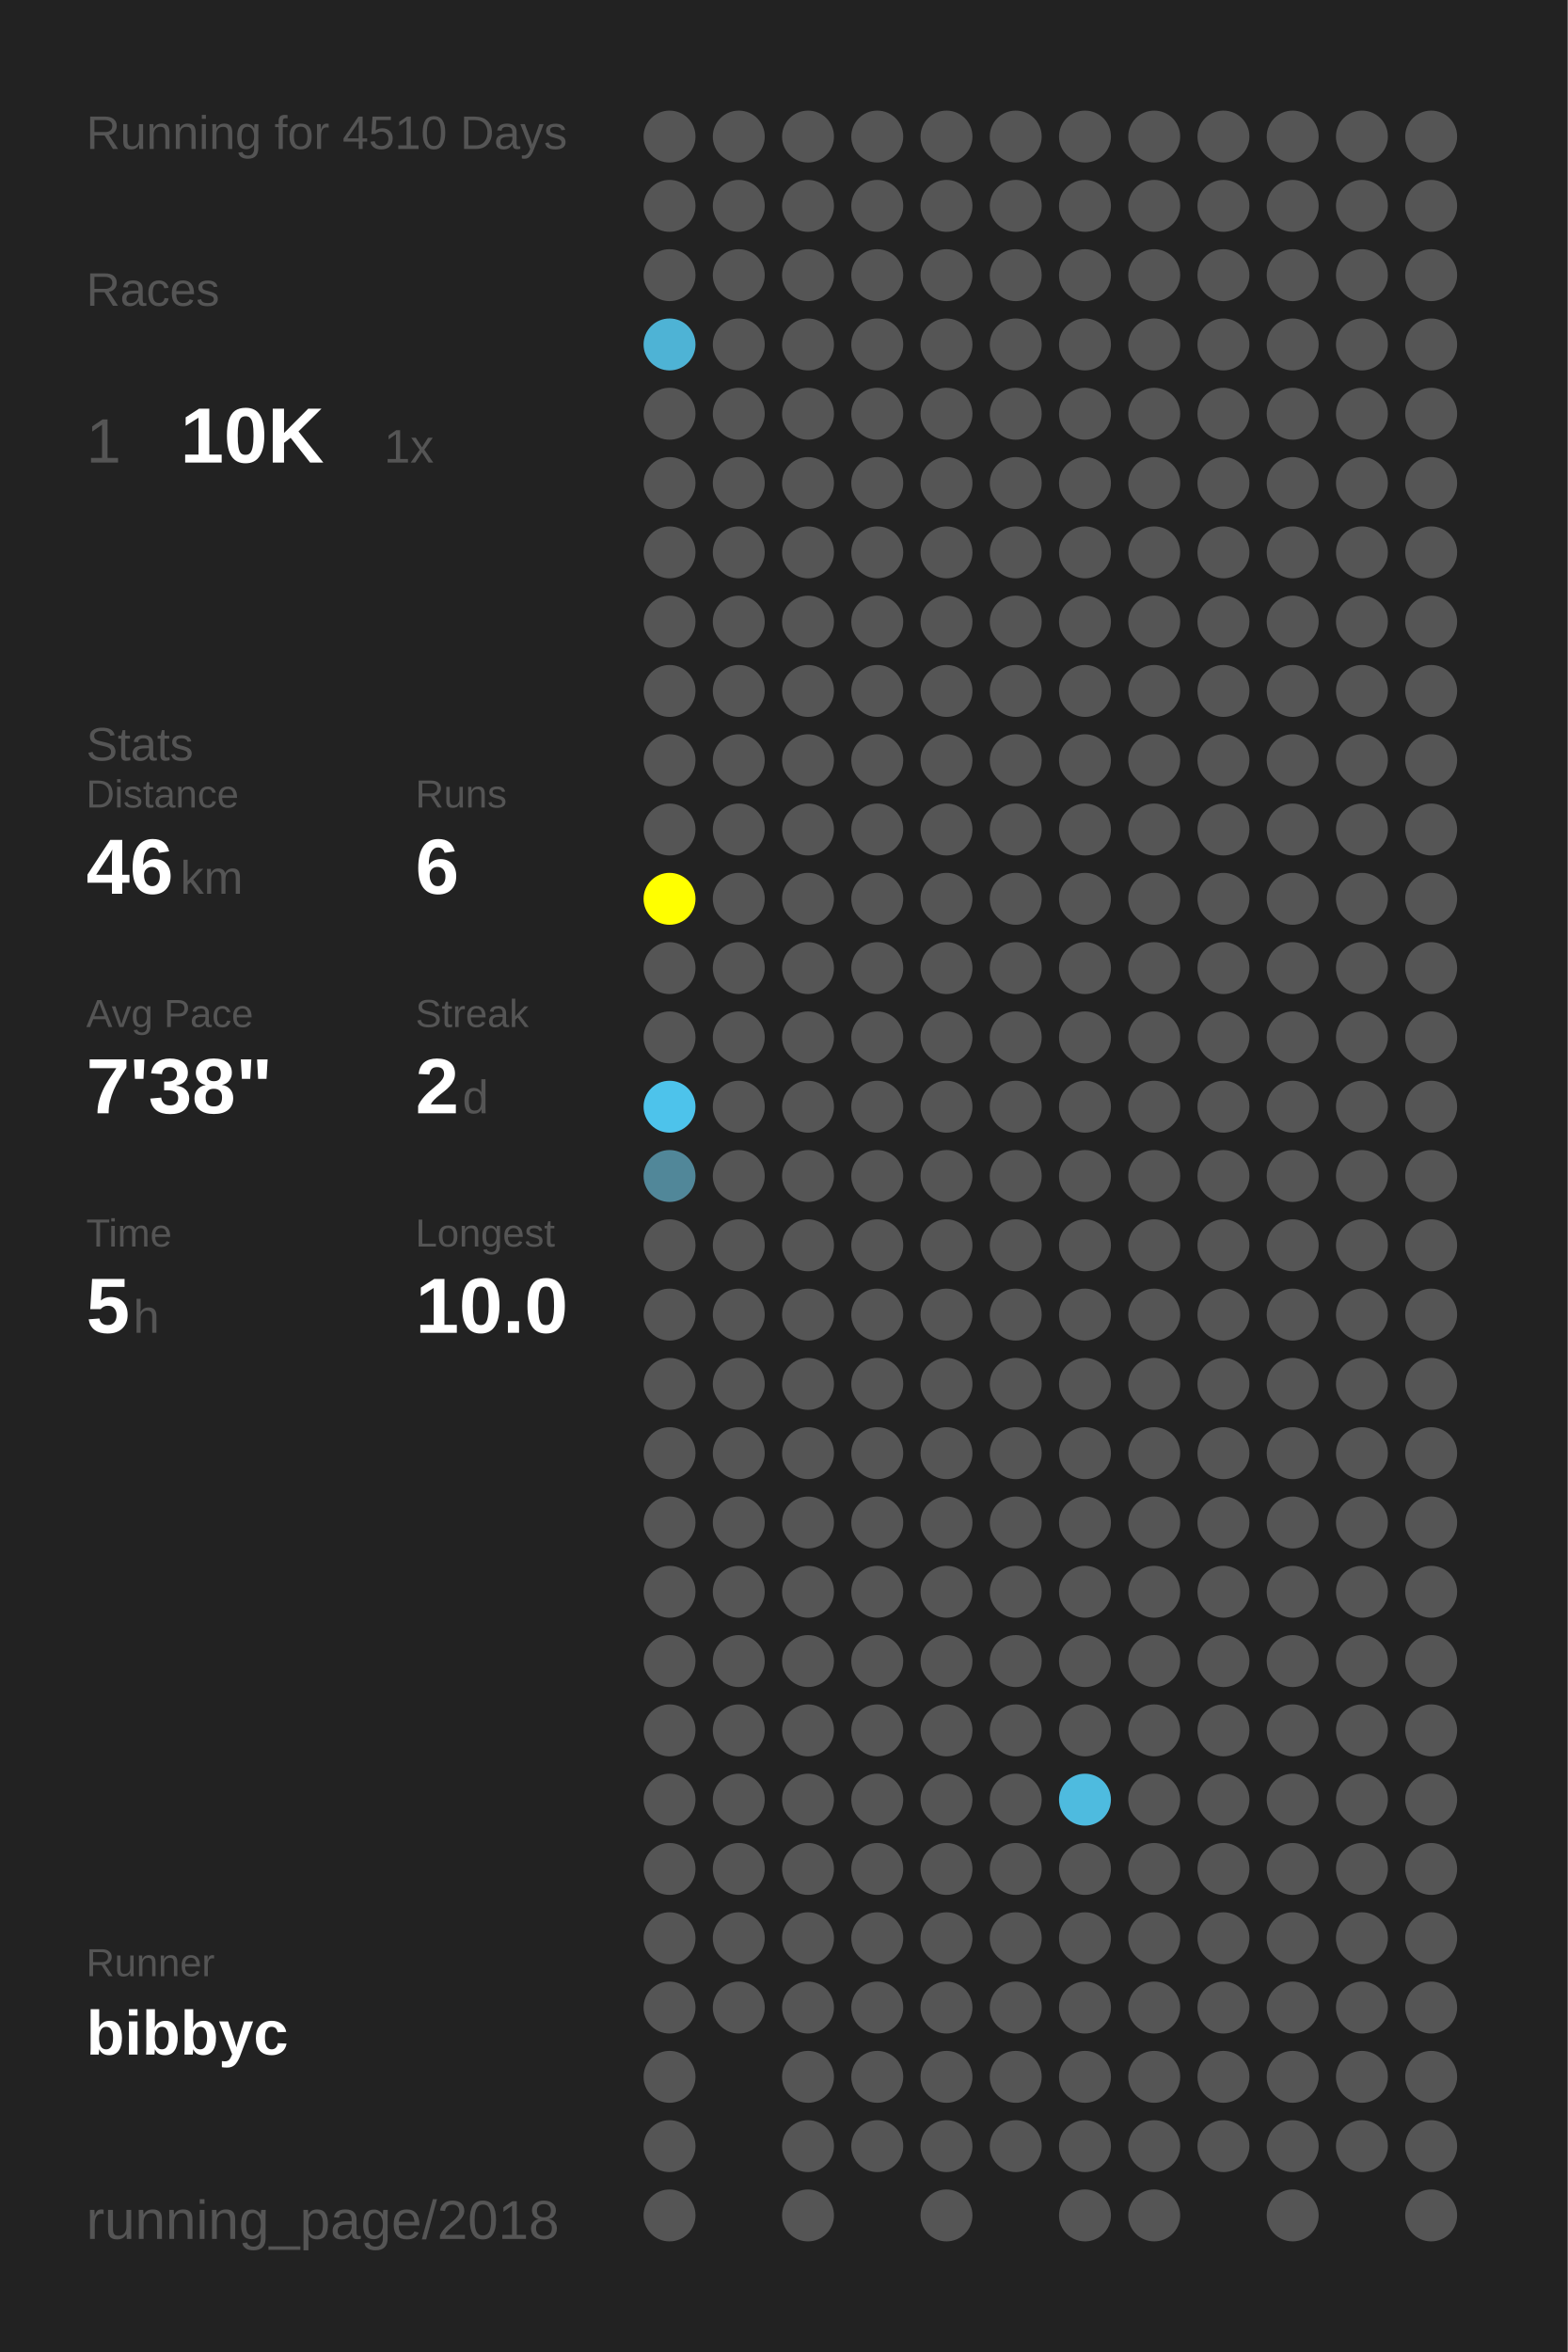
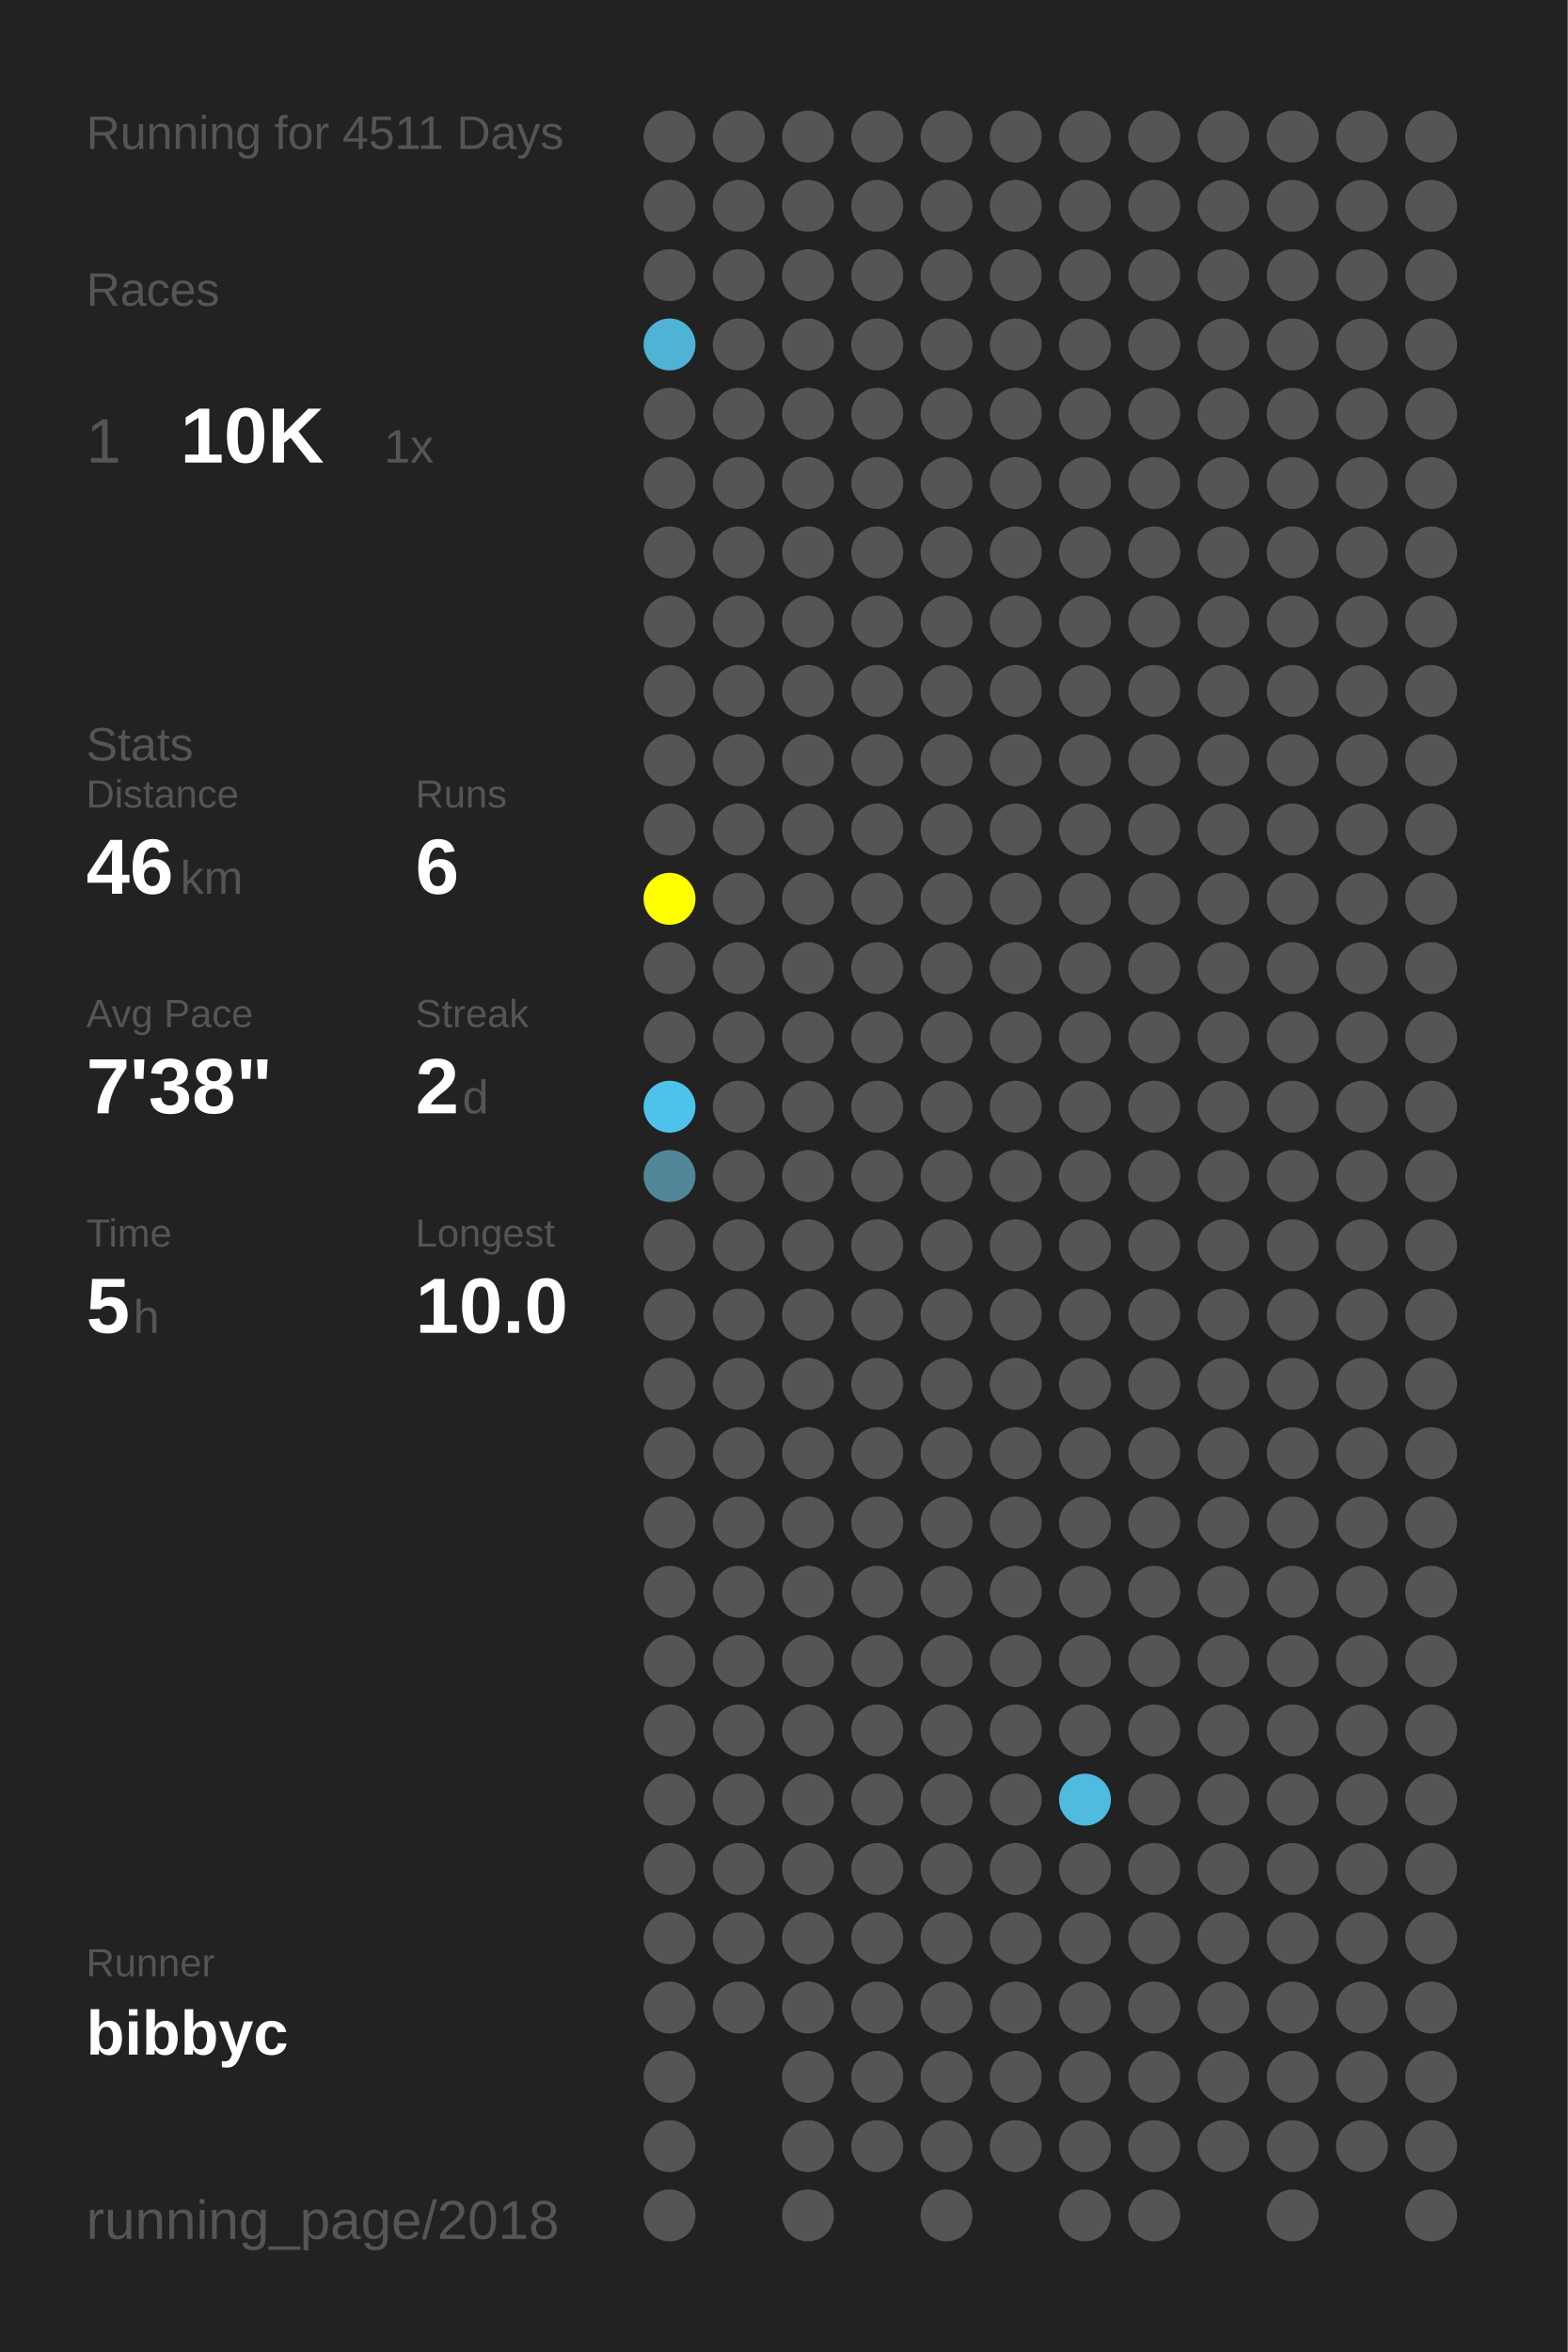
<svg xmlns="http://www.w3.org/2000/svg" baseProfile="full" height="300mm" version="1.1" viewBox="0,0,200,300" width="200mm">
  <defs />
  <rect fill="#222222" height="300" width="200" x="0" y="0" />
-   <text fill="#555555" style="font-size:6px; font-family:Arial;" x="11" y="19">Running for 4510 Days</text>
+   <text fill="#555555" style="font-size:6px; font-family:Arial;" x="11" y="19">Running for 4511 Days</text>
  <text fill="#555555" style="font-size:6px; font-family:Arial;" x="11" y="39">Races</text>
  <text fill="#555555" style="font-size:8px; font-family:Arial;" x="11" y="59">1</text>
  <text fill="#FFFFFF" style="font-size:10px; font-family:Arial; font-weight:bold;" x="23" y="59">10K</text>
  <text fill="#555555" style="font-size:6px; font-family:Arial;" x="49" y="59">1x</text>
  <text fill="#555555" style="font-size:6px; font-family:Arial;" x="11" y="97">Stats</text>
  <text fill="#555555" style="font-size:5px; font-family:Arial;" x="11" y="103">Distance</text>
  <text fill="#FFFFFF" style="font-size:10px; font-family:Arial; font-weight:bold;" x="11" y="114">46</text>
  <text fill="#555555" style="font-size:6px; font-family:Arial;" x="23" y="114">km</text>
  <text fill="#555555" style="font-size:5px; font-family:Arial;" x="53" y="103">Runs</text>
  <text fill="#FFFFFF" style="font-size:10px; font-family:Arial; font-weight:bold;" x="53" y="114">6</text>
  <text fill="#555555" style="font-size:5px; font-family:Arial;" x="11" y="131">Avg Pace</text>
  <text fill="#FFFFFF" style="font-size:10px; font-family:Arial; font-weight:bold;" x="11" y="142">7'38"</text>
  <text fill="#555555" style="font-size:5px; font-family:Arial;" x="53" y="131">Streak</text>
  <text fill="#FFFFFF" style="font-size:10px; font-family:Arial; font-weight:bold;" x="53" y="142">2</text>
  <text fill="#555555" style="font-size:6px; font-family:Arial;" x="59" y="142">d</text>
  <text fill="#555555" style="font-size:5px; font-family:Arial;" x="11" y="159">Time</text>
  <text fill="#FFFFFF" style="font-size:10px; font-family:Arial; font-weight:bold;" x="11" y="170">5</text>
  <text fill="#555555" style="font-size:6px; font-family:Arial;" x="17" y="170">h</text>
  <text fill="#555555" style="font-size:5px; font-family:Arial;" x="53" y="159">Longest</text>
  <text fill="#FFFFFF" style="font-size:10px; font-family:Arial; font-weight:bold;" x="53" y="170">10.0</text>
  <text fill="#555555" style="font-size:5px; font-family:Arial;" x="11" y="252.065">Runner</text>
  <text fill="#FFFFFF" style="font-size:8px; font-family:Arial; font-weight:bold;" x="11" y="262.065">bibbyc</text>
  <text fill="#555555" style="font-size:7px; font-family:Arial;" x="11" y="285.581">running_page/2018</text>
  <circle cx="85.417" cy="17.419" fill="#555555" r="3.312" />
  <circle cx="85.417" cy="26.258" fill="#555555" r="3.312" />
  <circle cx="85.417" cy="35.097" fill="#555555" r="3.312" />
  <circle cx="85.417" cy="43.935" fill="#4eb3d5" r="3.312" />
  <circle cx="85.417" cy="52.774" fill="#555555" r="3.312" />
  <circle cx="85.417" cy="61.613" fill="#555555" r="3.312" />
  <circle cx="85.417" cy="70.452" fill="#555555" r="3.312" />
  <circle cx="85.417" cy="79.29" fill="#555555" r="3.312" />
  <circle cx="85.417" cy="88.129" fill="#555555" r="3.312" />
  <circle cx="85.417" cy="96.968" fill="#555555" r="3.312" />
  <circle cx="85.417" cy="105.806" fill="#555555" r="3.312" />
  <circle cx="85.417" cy="114.645" fill="#FFFF00" r="3.312" />
  <circle cx="85.417" cy="123.484" fill="#555555" r="3.312" />
  <circle cx="85.417" cy="132.323" fill="#555555" r="3.312" />
  <circle cx="85.417" cy="141.161" fill="#4dc3eb" r="3.312" />
  <circle cx="85.417" cy="150" fill="#518799" r="3.312" />
  <circle cx="85.417" cy="158.839" fill="#555555" r="3.312" />
  <circle cx="85.417" cy="167.677" fill="#555555" r="3.312" />
  <circle cx="85.417" cy="176.516" fill="#555555" r="3.312" />
  <circle cx="85.417" cy="185.355" fill="#555555" r="3.312" />
  <circle cx="85.417" cy="194.194" fill="#555555" r="3.312" />
  <circle cx="85.417" cy="203.032" fill="#555555" r="3.312" />
  <circle cx="85.417" cy="211.871" fill="#555555" r="3.312" />
  <circle cx="85.417" cy="220.71" fill="#555555" r="3.312" />
  <circle cx="85.417" cy="229.548" fill="#555555" r="3.312" />
  <circle cx="85.417" cy="238.387" fill="#555555" r="3.312" />
  <circle cx="85.417" cy="247.226" fill="#555555" r="3.312" />
  <circle cx="85.417" cy="256.065" fill="#555555" r="3.312" />
  <circle cx="85.417" cy="264.903" fill="#555555" r="3.312" />
  <circle cx="85.417" cy="273.742" fill="#555555" r="3.312" />
  <circle cx="85.417" cy="282.581" fill="#555555" r="3.312" />
  <circle cx="94.25" cy="17.419" fill="#555555" r="3.312" />
  <circle cx="94.25" cy="26.258" fill="#555555" r="3.312" />
  <circle cx="94.25" cy="35.097" fill="#555555" r="3.312" />
  <circle cx="94.25" cy="43.935" fill="#555555" r="3.312" />
  <circle cx="94.25" cy="52.774" fill="#555555" r="3.312" />
  <circle cx="94.25" cy="61.613" fill="#555555" r="3.312" />
  <circle cx="94.25" cy="70.452" fill="#555555" r="3.312" />
  <circle cx="94.25" cy="79.29" fill="#555555" r="3.312" />
  <circle cx="94.25" cy="88.129" fill="#555555" r="3.312" />
  <circle cx="94.25" cy="96.968" fill="#555555" r="3.312" />
  <circle cx="94.25" cy="105.806" fill="#555555" r="3.312" />
  <circle cx="94.25" cy="114.645" fill="#555555" r="3.312" />
  <circle cx="94.25" cy="123.484" fill="#555555" r="3.312" />
  <circle cx="94.25" cy="132.323" fill="#555555" r="3.312" />
  <circle cx="94.25" cy="141.161" fill="#555555" r="3.312" />
  <circle cx="94.25" cy="150" fill="#555555" r="3.312" />
  <circle cx="94.25" cy="158.839" fill="#555555" r="3.312" />
  <circle cx="94.25" cy="167.677" fill="#555555" r="3.312" />
  <circle cx="94.25" cy="176.516" fill="#555555" r="3.312" />
  <circle cx="94.25" cy="185.355" fill="#555555" r="3.312" />
  <circle cx="94.25" cy="194.194" fill="#555555" r="3.312" />
  <circle cx="94.25" cy="203.032" fill="#555555" r="3.312" />
  <circle cx="94.25" cy="211.871" fill="#555555" r="3.312" />
  <circle cx="94.25" cy="220.71" fill="#555555" r="3.312" />
  <circle cx="94.25" cy="229.548" fill="#555555" r="3.312" />
  <circle cx="94.25" cy="238.387" fill="#555555" r="3.312" />
  <circle cx="94.25" cy="247.226" fill="#555555" r="3.312" />
  <circle cx="94.25" cy="256.065" fill="#555555" r="3.312" />
  <circle cx="103.083" cy="17.419" fill="#555555" r="3.312" />
  <circle cx="103.083" cy="26.258" fill="#555555" r="3.312" />
  <circle cx="103.083" cy="35.097" fill="#555555" r="3.312" />
  <circle cx="103.083" cy="43.935" fill="#555555" r="3.312" />
  <circle cx="103.083" cy="52.774" fill="#555555" r="3.312" />
  <circle cx="103.083" cy="61.613" fill="#555555" r="3.312" />
  <circle cx="103.083" cy="70.452" fill="#555555" r="3.312" />
  <circle cx="103.083" cy="79.29" fill="#555555" r="3.312" />
  <circle cx="103.083" cy="88.129" fill="#555555" r="3.312" />
  <circle cx="103.083" cy="96.968" fill="#555555" r="3.312" />
  <circle cx="103.083" cy="105.806" fill="#555555" r="3.312" />
  <circle cx="103.083" cy="114.645" fill="#555555" r="3.312" />
  <circle cx="103.083" cy="123.484" fill="#555555" r="3.312" />
  <circle cx="103.083" cy="132.323" fill="#555555" r="3.312" />
  <circle cx="103.083" cy="141.161" fill="#555555" r="3.312" />
  <circle cx="103.083" cy="150" fill="#555555" r="3.312" />
  <circle cx="103.083" cy="158.839" fill="#555555" r="3.312" />
  <circle cx="103.083" cy="167.677" fill="#555555" r="3.312" />
  <circle cx="103.083" cy="176.516" fill="#555555" r="3.312" />
  <circle cx="103.083" cy="185.355" fill="#555555" r="3.312" />
  <circle cx="103.083" cy="194.194" fill="#555555" r="3.312" />
  <circle cx="103.083" cy="203.032" fill="#555555" r="3.312" />
  <circle cx="103.083" cy="211.871" fill="#555555" r="3.312" />
  <circle cx="103.083" cy="220.71" fill="#555555" r="3.312" />
  <circle cx="103.083" cy="229.548" fill="#555555" r="3.312" />
  <circle cx="103.083" cy="238.387" fill="#555555" r="3.312" />
  <circle cx="103.083" cy="247.226" fill="#555555" r="3.312" />
  <circle cx="103.083" cy="256.065" fill="#555555" r="3.312" />
  <circle cx="103.083" cy="264.903" fill="#555555" r="3.312" />
  <circle cx="103.083" cy="273.742" fill="#555555" r="3.312" />
  <circle cx="103.083" cy="282.581" fill="#555555" r="3.312" />
  <circle cx="111.917" cy="17.419" fill="#555555" r="3.312" />
  <circle cx="111.917" cy="26.258" fill="#555555" r="3.312" />
  <circle cx="111.917" cy="35.097" fill="#555555" r="3.312" />
  <circle cx="111.917" cy="43.935" fill="#555555" r="3.312" />
  <circle cx="111.917" cy="52.774" fill="#555555" r="3.312" />
  <circle cx="111.917" cy="61.613" fill="#555555" r="3.312" />
  <circle cx="111.917" cy="70.452" fill="#555555" r="3.312" />
  <circle cx="111.917" cy="79.29" fill="#555555" r="3.312" />
  <circle cx="111.917" cy="88.129" fill="#555555" r="3.312" />
  <circle cx="111.917" cy="96.968" fill="#555555" r="3.312" />
  <circle cx="111.917" cy="105.806" fill="#555555" r="3.312" />
  <circle cx="111.917" cy="114.645" fill="#555555" r="3.312" />
  <circle cx="111.917" cy="123.484" fill="#555555" r="3.312" />
  <circle cx="111.917" cy="132.323" fill="#555555" r="3.312" />
  <circle cx="111.917" cy="141.161" fill="#555555" r="3.312" />
  <circle cx="111.917" cy="150" fill="#555555" r="3.312" />
  <circle cx="111.917" cy="158.839" fill="#555555" r="3.312" />
  <circle cx="111.917" cy="167.677" fill="#555555" r="3.312" />
  <circle cx="111.917" cy="176.516" fill="#555555" r="3.312" />
  <circle cx="111.917" cy="185.355" fill="#555555" r="3.312" />
  <circle cx="111.917" cy="194.194" fill="#555555" r="3.312" />
  <circle cx="111.917" cy="203.032" fill="#555555" r="3.312" />
  <circle cx="111.917" cy="211.871" fill="#555555" r="3.312" />
  <circle cx="111.917" cy="220.71" fill="#555555" r="3.312" />
  <circle cx="111.917" cy="229.548" fill="#555555" r="3.312" />
  <circle cx="111.917" cy="238.387" fill="#555555" r="3.312" />
  <circle cx="111.917" cy="247.226" fill="#555555" r="3.312" />
  <circle cx="111.917" cy="256.065" fill="#555555" r="3.312" />
  <circle cx="111.917" cy="264.903" fill="#555555" r="3.312" />
  <circle cx="111.917" cy="273.742" fill="#555555" r="3.312" />
  <circle cx="120.75" cy="17.419" fill="#555555" r="3.312" />
  <circle cx="120.75" cy="26.258" fill="#555555" r="3.312" />
  <circle cx="120.75" cy="35.097" fill="#555555" r="3.312" />
  <circle cx="120.75" cy="43.935" fill="#555555" r="3.312" />
  <circle cx="120.75" cy="52.774" fill="#555555" r="3.312" />
  <circle cx="120.75" cy="61.613" fill="#555555" r="3.312" />
  <circle cx="120.75" cy="70.452" fill="#555555" r="3.312" />
  <circle cx="120.75" cy="79.29" fill="#555555" r="3.312" />
  <circle cx="120.75" cy="88.129" fill="#555555" r="3.312" />
  <circle cx="120.75" cy="96.968" fill="#555555" r="3.312" />
  <circle cx="120.75" cy="105.806" fill="#555555" r="3.312" />
  <circle cx="120.75" cy="114.645" fill="#555555" r="3.312" />
  <circle cx="120.75" cy="123.484" fill="#555555" r="3.312" />
  <circle cx="120.75" cy="132.323" fill="#555555" r="3.312" />
  <circle cx="120.75" cy="141.161" fill="#555555" r="3.312" />
  <circle cx="120.75" cy="150" fill="#555555" r="3.312" />
  <circle cx="120.75" cy="158.839" fill="#555555" r="3.312" />
  <circle cx="120.75" cy="167.677" fill="#555555" r="3.312" />
  <circle cx="120.75" cy="176.516" fill="#555555" r="3.312" />
  <circle cx="120.75" cy="185.355" fill="#555555" r="3.312" />
  <circle cx="120.75" cy="194.194" fill="#555555" r="3.312" />
  <circle cx="120.75" cy="203.032" fill="#555555" r="3.312" />
  <circle cx="120.75" cy="211.871" fill="#555555" r="3.312" />
  <circle cx="120.75" cy="220.71" fill="#555555" r="3.312" />
  <circle cx="120.75" cy="229.548" fill="#555555" r="3.312" />
  <circle cx="120.75" cy="238.387" fill="#555555" r="3.312" />
  <circle cx="120.75" cy="247.226" fill="#555555" r="3.312" />
  <circle cx="120.75" cy="256.065" fill="#555555" r="3.312" />
  <circle cx="120.75" cy="264.903" fill="#555555" r="3.312" />
  <circle cx="120.75" cy="273.742" fill="#555555" r="3.312" />
  <circle cx="120.75" cy="282.581" fill="#555555" r="3.312" />
  <circle cx="129.583" cy="17.419" fill="#555555" r="3.312" />
  <circle cx="129.583" cy="26.258" fill="#555555" r="3.312" />
  <circle cx="129.583" cy="35.097" fill="#555555" r="3.312" />
  <circle cx="129.583" cy="43.935" fill="#555555" r="3.312" />
  <circle cx="129.583" cy="52.774" fill="#555555" r="3.312" />
  <circle cx="129.583" cy="61.613" fill="#555555" r="3.312" />
  <circle cx="129.583" cy="70.452" fill="#555555" r="3.312" />
  <circle cx="129.583" cy="79.29" fill="#555555" r="3.312" />
  <circle cx="129.583" cy="88.129" fill="#555555" r="3.312" />
  <circle cx="129.583" cy="96.968" fill="#555555" r="3.312" />
  <circle cx="129.583" cy="105.806" fill="#555555" r="3.312" />
  <circle cx="129.583" cy="114.645" fill="#555555" r="3.312" />
  <circle cx="129.583" cy="123.484" fill="#555555" r="3.312" />
  <circle cx="129.583" cy="132.323" fill="#555555" r="3.312" />
  <circle cx="129.583" cy="141.161" fill="#555555" r="3.312" />
  <circle cx="129.583" cy="150" fill="#555555" r="3.312" />
  <circle cx="129.583" cy="158.839" fill="#555555" r="3.312" />
  <circle cx="129.583" cy="167.677" fill="#555555" r="3.312" />
  <circle cx="129.583" cy="176.516" fill="#555555" r="3.312" />
  <circle cx="129.583" cy="185.355" fill="#555555" r="3.312" />
  <circle cx="129.583" cy="194.194" fill="#555555" r="3.312" />
  <circle cx="129.583" cy="203.032" fill="#555555" r="3.312" />
  <circle cx="129.583" cy="211.871" fill="#555555" r="3.312" />
  <circle cx="129.583" cy="220.71" fill="#555555" r="3.312" />
  <circle cx="129.583" cy="229.548" fill="#555555" r="3.312" />
  <circle cx="129.583" cy="238.387" fill="#555555" r="3.312" />
  <circle cx="129.583" cy="247.226" fill="#555555" r="3.312" />
  <circle cx="129.583" cy="256.065" fill="#555555" r="3.312" />
  <circle cx="129.583" cy="264.903" fill="#555555" r="3.312" />
  <circle cx="129.583" cy="273.742" fill="#555555" r="3.312" />
  <circle cx="138.417" cy="17.419" fill="#555555" r="3.312" />
  <circle cx="138.417" cy="26.258" fill="#555555" r="3.312" />
  <circle cx="138.417" cy="35.097" fill="#555555" r="3.312" />
  <circle cx="138.417" cy="43.935" fill="#555555" r="3.312" />
  <circle cx="138.417" cy="52.774" fill="#555555" r="3.312" />
  <circle cx="138.417" cy="61.613" fill="#555555" r="3.312" />
  <circle cx="138.417" cy="70.452" fill="#555555" r="3.312" />
  <circle cx="138.417" cy="79.29" fill="#555555" r="3.312" />
  <circle cx="138.417" cy="88.129" fill="#555555" r="3.312" />
  <circle cx="138.417" cy="96.968" fill="#555555" r="3.312" />
  <circle cx="138.417" cy="105.806" fill="#555555" r="3.312" />
  <circle cx="138.417" cy="114.645" fill="#555555" r="3.312" />
  <circle cx="138.417" cy="123.484" fill="#555555" r="3.312" />
  <circle cx="138.417" cy="132.323" fill="#555555" r="3.312" />
  <circle cx="138.417" cy="141.161" fill="#555555" r="3.312" />
  <circle cx="138.417" cy="150" fill="#555555" r="3.312" />
  <circle cx="138.417" cy="158.839" fill="#555555" r="3.312" />
  <circle cx="138.417" cy="167.677" fill="#555555" r="3.312" />
  <circle cx="138.417" cy="176.516" fill="#555555" r="3.312" />
  <circle cx="138.417" cy="185.355" fill="#555555" r="3.312" />
  <circle cx="138.417" cy="194.194" fill="#555555" r="3.312" />
  <circle cx="138.417" cy="203.032" fill="#555555" r="3.312" />
  <circle cx="138.417" cy="211.871" fill="#555555" r="3.312" />
  <circle cx="138.417" cy="220.71" fill="#555555" r="3.312" />
  <circle cx="138.417" cy="229.548" fill="#4ebbdf" r="3.312" />
  <circle cx="138.417" cy="238.387" fill="#555555" r="3.312" />
  <circle cx="138.417" cy="247.226" fill="#555555" r="3.312" />
  <circle cx="138.417" cy="256.065" fill="#555555" r="3.312" />
  <circle cx="138.417" cy="264.903" fill="#555555" r="3.312" />
  <circle cx="138.417" cy="273.742" fill="#555555" r="3.312" />
  <circle cx="138.417" cy="282.581" fill="#555555" r="3.312" />
  <circle cx="147.25" cy="17.419" fill="#555555" r="3.312" />
  <circle cx="147.25" cy="26.258" fill="#555555" r="3.312" />
  <circle cx="147.25" cy="35.097" fill="#555555" r="3.312" />
  <circle cx="147.25" cy="43.935" fill="#555555" r="3.312" />
  <circle cx="147.25" cy="52.774" fill="#555555" r="3.312" />
  <circle cx="147.25" cy="61.613" fill="#555555" r="3.312" />
  <circle cx="147.25" cy="70.452" fill="#555555" r="3.312" />
  <circle cx="147.25" cy="79.29" fill="#555555" r="3.312" />
  <circle cx="147.25" cy="88.129" fill="#555555" r="3.312" />
  <circle cx="147.25" cy="96.968" fill="#555555" r="3.312" />
  <circle cx="147.25" cy="105.806" fill="#555555" r="3.312" />
  <circle cx="147.25" cy="114.645" fill="#555555" r="3.312" />
  <circle cx="147.25" cy="123.484" fill="#555555" r="3.312" />
  <circle cx="147.25" cy="132.323" fill="#555555" r="3.312" />
  <circle cx="147.25" cy="141.161" fill="#555555" r="3.312" />
  <circle cx="147.25" cy="150" fill="#555555" r="3.312" />
  <circle cx="147.25" cy="158.839" fill="#555555" r="3.312" />
  <circle cx="147.25" cy="167.677" fill="#555555" r="3.312" />
  <circle cx="147.25" cy="176.516" fill="#555555" r="3.312" />
  <circle cx="147.25" cy="185.355" fill="#555555" r="3.312" />
  <circle cx="147.25" cy="194.194" fill="#555555" r="3.312" />
  <circle cx="147.25" cy="203.032" fill="#555555" r="3.312" />
  <circle cx="147.25" cy="211.871" fill="#555555" r="3.312" />
  <circle cx="147.25" cy="220.71" fill="#555555" r="3.312" />
  <circle cx="147.25" cy="229.548" fill="#555555" r="3.312" />
  <circle cx="147.25" cy="238.387" fill="#555555" r="3.312" />
  <circle cx="147.25" cy="247.226" fill="#555555" r="3.312" />
  <circle cx="147.25" cy="256.065" fill="#555555" r="3.312" />
  <circle cx="147.25" cy="264.903" fill="#555555" r="3.312" />
  <circle cx="147.25" cy="273.742" fill="#555555" r="3.312" />
  <circle cx="147.25" cy="282.581" fill="#555555" r="3.312" />
  <circle cx="156.083" cy="17.419" fill="#555555" r="3.312" />
  <circle cx="156.083" cy="26.258" fill="#555555" r="3.312" />
  <circle cx="156.083" cy="35.097" fill="#555555" r="3.312" />
  <circle cx="156.083" cy="43.935" fill="#555555" r="3.312" />
  <circle cx="156.083" cy="52.774" fill="#555555" r="3.312" />
  <circle cx="156.083" cy="61.613" fill="#555555" r="3.312" />
  <circle cx="156.083" cy="70.452" fill="#555555" r="3.312" />
  <circle cx="156.083" cy="79.29" fill="#555555" r="3.312" />
  <circle cx="156.083" cy="88.129" fill="#555555" r="3.312" />
  <circle cx="156.083" cy="96.968" fill="#555555" r="3.312" />
  <circle cx="156.083" cy="105.806" fill="#555555" r="3.312" />
  <circle cx="156.083" cy="114.645" fill="#555555" r="3.312" />
  <circle cx="156.083" cy="123.484" fill="#555555" r="3.312" />
  <circle cx="156.083" cy="132.323" fill="#555555" r="3.312" />
  <circle cx="156.083" cy="141.161" fill="#555555" r="3.312" />
  <circle cx="156.083" cy="150" fill="#555555" r="3.312" />
  <circle cx="156.083" cy="158.839" fill="#555555" r="3.312" />
  <circle cx="156.083" cy="167.677" fill="#555555" r="3.312" />
  <circle cx="156.083" cy="176.516" fill="#555555" r="3.312" />
  <circle cx="156.083" cy="185.355" fill="#555555" r="3.312" />
  <circle cx="156.083" cy="194.194" fill="#555555" r="3.312" />
  <circle cx="156.083" cy="203.032" fill="#555555" r="3.312" />
  <circle cx="156.083" cy="211.871" fill="#555555" r="3.312" />
  <circle cx="156.083" cy="220.71" fill="#555555" r="3.312" />
  <circle cx="156.083" cy="229.548" fill="#555555" r="3.312" />
  <circle cx="156.083" cy="238.387" fill="#555555" r="3.312" />
  <circle cx="156.083" cy="247.226" fill="#555555" r="3.312" />
  <circle cx="156.083" cy="256.065" fill="#555555" r="3.312" />
  <circle cx="156.083" cy="264.903" fill="#555555" r="3.312" />
  <circle cx="156.083" cy="273.742" fill="#555555" r="3.312" />
  <circle cx="164.917" cy="17.419" fill="#555555" r="3.312" />
  <circle cx="164.917" cy="26.258" fill="#555555" r="3.312" />
  <circle cx="164.917" cy="35.097" fill="#555555" r="3.312" />
  <circle cx="164.917" cy="43.935" fill="#555555" r="3.312" />
  <circle cx="164.917" cy="52.774" fill="#555555" r="3.312" />
  <circle cx="164.917" cy="61.613" fill="#555555" r="3.312" />
  <circle cx="164.917" cy="70.452" fill="#555555" r="3.312" />
  <circle cx="164.917" cy="79.29" fill="#555555" r="3.312" />
  <circle cx="164.917" cy="88.129" fill="#555555" r="3.312" />
  <circle cx="164.917" cy="96.968" fill="#555555" r="3.312" />
  <circle cx="164.917" cy="105.806" fill="#555555" r="3.312" />
  <circle cx="164.917" cy="114.645" fill="#555555" r="3.312" />
  <circle cx="164.917" cy="123.484" fill="#555555" r="3.312" />
  <circle cx="164.917" cy="132.323" fill="#555555" r="3.312" />
  <circle cx="164.917" cy="141.161" fill="#555555" r="3.312" />
  <circle cx="164.917" cy="150" fill="#555555" r="3.312" />
  <circle cx="164.917" cy="158.839" fill="#555555" r="3.312" />
  <circle cx="164.917" cy="167.677" fill="#555555" r="3.312" />
  <circle cx="164.917" cy="176.516" fill="#555555" r="3.312" />
  <circle cx="164.917" cy="185.355" fill="#555555" r="3.312" />
  <circle cx="164.917" cy="194.194" fill="#555555" r="3.312" />
  <circle cx="164.917" cy="203.032" fill="#555555" r="3.312" />
  <circle cx="164.917" cy="211.871" fill="#555555" r="3.312" />
  <circle cx="164.917" cy="220.71" fill="#555555" r="3.312" />
  <circle cx="164.917" cy="229.548" fill="#555555" r="3.312" />
  <circle cx="164.917" cy="238.387" fill="#555555" r="3.312" />
  <circle cx="164.917" cy="247.226" fill="#555555" r="3.312" />
  <circle cx="164.917" cy="256.065" fill="#555555" r="3.312" />
  <circle cx="164.917" cy="264.903" fill="#555555" r="3.312" />
  <circle cx="164.917" cy="273.742" fill="#555555" r="3.312" />
  <circle cx="164.917" cy="282.581" fill="#555555" r="3.312" />
  <circle cx="173.75" cy="17.419" fill="#555555" r="3.312" />
  <circle cx="173.75" cy="26.258" fill="#555555" r="3.312" />
  <circle cx="173.75" cy="35.097" fill="#555555" r="3.312" />
  <circle cx="173.75" cy="43.935" fill="#555555" r="3.312" />
  <circle cx="173.75" cy="52.774" fill="#555555" r="3.312" />
  <circle cx="173.75" cy="61.613" fill="#555555" r="3.312" />
  <circle cx="173.75" cy="70.452" fill="#555555" r="3.312" />
  <circle cx="173.75" cy="79.29" fill="#555555" r="3.312" />
  <circle cx="173.75" cy="88.129" fill="#555555" r="3.312" />
  <circle cx="173.75" cy="96.968" fill="#555555" r="3.312" />
  <circle cx="173.75" cy="105.806" fill="#555555" r="3.312" />
  <circle cx="173.75" cy="114.645" fill="#555555" r="3.312" />
  <circle cx="173.75" cy="123.484" fill="#555555" r="3.312" />
  <circle cx="173.75" cy="132.323" fill="#555555" r="3.312" />
  <circle cx="173.75" cy="141.161" fill="#555555" r="3.312" />
  <circle cx="173.75" cy="150" fill="#555555" r="3.312" />
  <circle cx="173.75" cy="158.839" fill="#555555" r="3.312" />
  <circle cx="173.75" cy="167.677" fill="#555555" r="3.312" />
  <circle cx="173.75" cy="176.516" fill="#555555" r="3.312" />
  <circle cx="173.75" cy="185.355" fill="#555555" r="3.312" />
  <circle cx="173.75" cy="194.194" fill="#555555" r="3.312" />
  <circle cx="173.75" cy="203.032" fill="#555555" r="3.312" />
  <circle cx="173.75" cy="211.871" fill="#555555" r="3.312" />
  <circle cx="173.75" cy="220.71" fill="#555555" r="3.312" />
  <circle cx="173.75" cy="229.548" fill="#555555" r="3.312" />
  <circle cx="173.75" cy="238.387" fill="#555555" r="3.312" />
  <circle cx="173.75" cy="247.226" fill="#555555" r="3.312" />
  <circle cx="173.75" cy="256.065" fill="#555555" r="3.312" />
  <circle cx="173.75" cy="264.903" fill="#555555" r="3.312" />
  <circle cx="173.75" cy="273.742" fill="#555555" r="3.312" />
  <circle cx="182.583" cy="17.419" fill="#555555" r="3.312" />
  <circle cx="182.583" cy="26.258" fill="#555555" r="3.312" />
  <circle cx="182.583" cy="35.097" fill="#555555" r="3.312" />
  <circle cx="182.583" cy="43.935" fill="#555555" r="3.312" />
  <circle cx="182.583" cy="52.774" fill="#555555" r="3.312" />
  <circle cx="182.583" cy="61.613" fill="#555555" r="3.312" />
  <circle cx="182.583" cy="70.452" fill="#555555" r="3.312" />
  <circle cx="182.583" cy="79.29" fill="#555555" r="3.312" />
  <circle cx="182.583" cy="88.129" fill="#555555" r="3.312" />
  <circle cx="182.583" cy="96.968" fill="#555555" r="3.312" />
  <circle cx="182.583" cy="105.806" fill="#555555" r="3.312" />
  <circle cx="182.583" cy="114.645" fill="#555555" r="3.312" />
  <circle cx="182.583" cy="123.484" fill="#555555" r="3.312" />
  <circle cx="182.583" cy="132.323" fill="#555555" r="3.312" />
  <circle cx="182.583" cy="141.161" fill="#555555" r="3.312" />
  <circle cx="182.583" cy="150" fill="#555555" r="3.312" />
  <circle cx="182.583" cy="158.839" fill="#555555" r="3.312" />
  <circle cx="182.583" cy="167.677" fill="#555555" r="3.312" />
  <circle cx="182.583" cy="176.516" fill="#555555" r="3.312" />
  <circle cx="182.583" cy="185.355" fill="#555555" r="3.312" />
  <circle cx="182.583" cy="194.194" fill="#555555" r="3.312" />
  <circle cx="182.583" cy="203.032" fill="#555555" r="3.312" />
  <circle cx="182.583" cy="211.871" fill="#555555" r="3.312" />
  <circle cx="182.583" cy="220.71" fill="#555555" r="3.312" />
  <circle cx="182.583" cy="229.548" fill="#555555" r="3.312" />
  <circle cx="182.583" cy="238.387" fill="#555555" r="3.312" />
  <circle cx="182.583" cy="247.226" fill="#555555" r="3.312" />
  <circle cx="182.583" cy="256.065" fill="#555555" r="3.312" />
  <circle cx="182.583" cy="264.903" fill="#555555" r="3.312" />
  <circle cx="182.583" cy="273.742" fill="#555555" r="3.312" />
  <circle cx="182.583" cy="282.581" fill="#555555" r="3.312" />
</svg>
